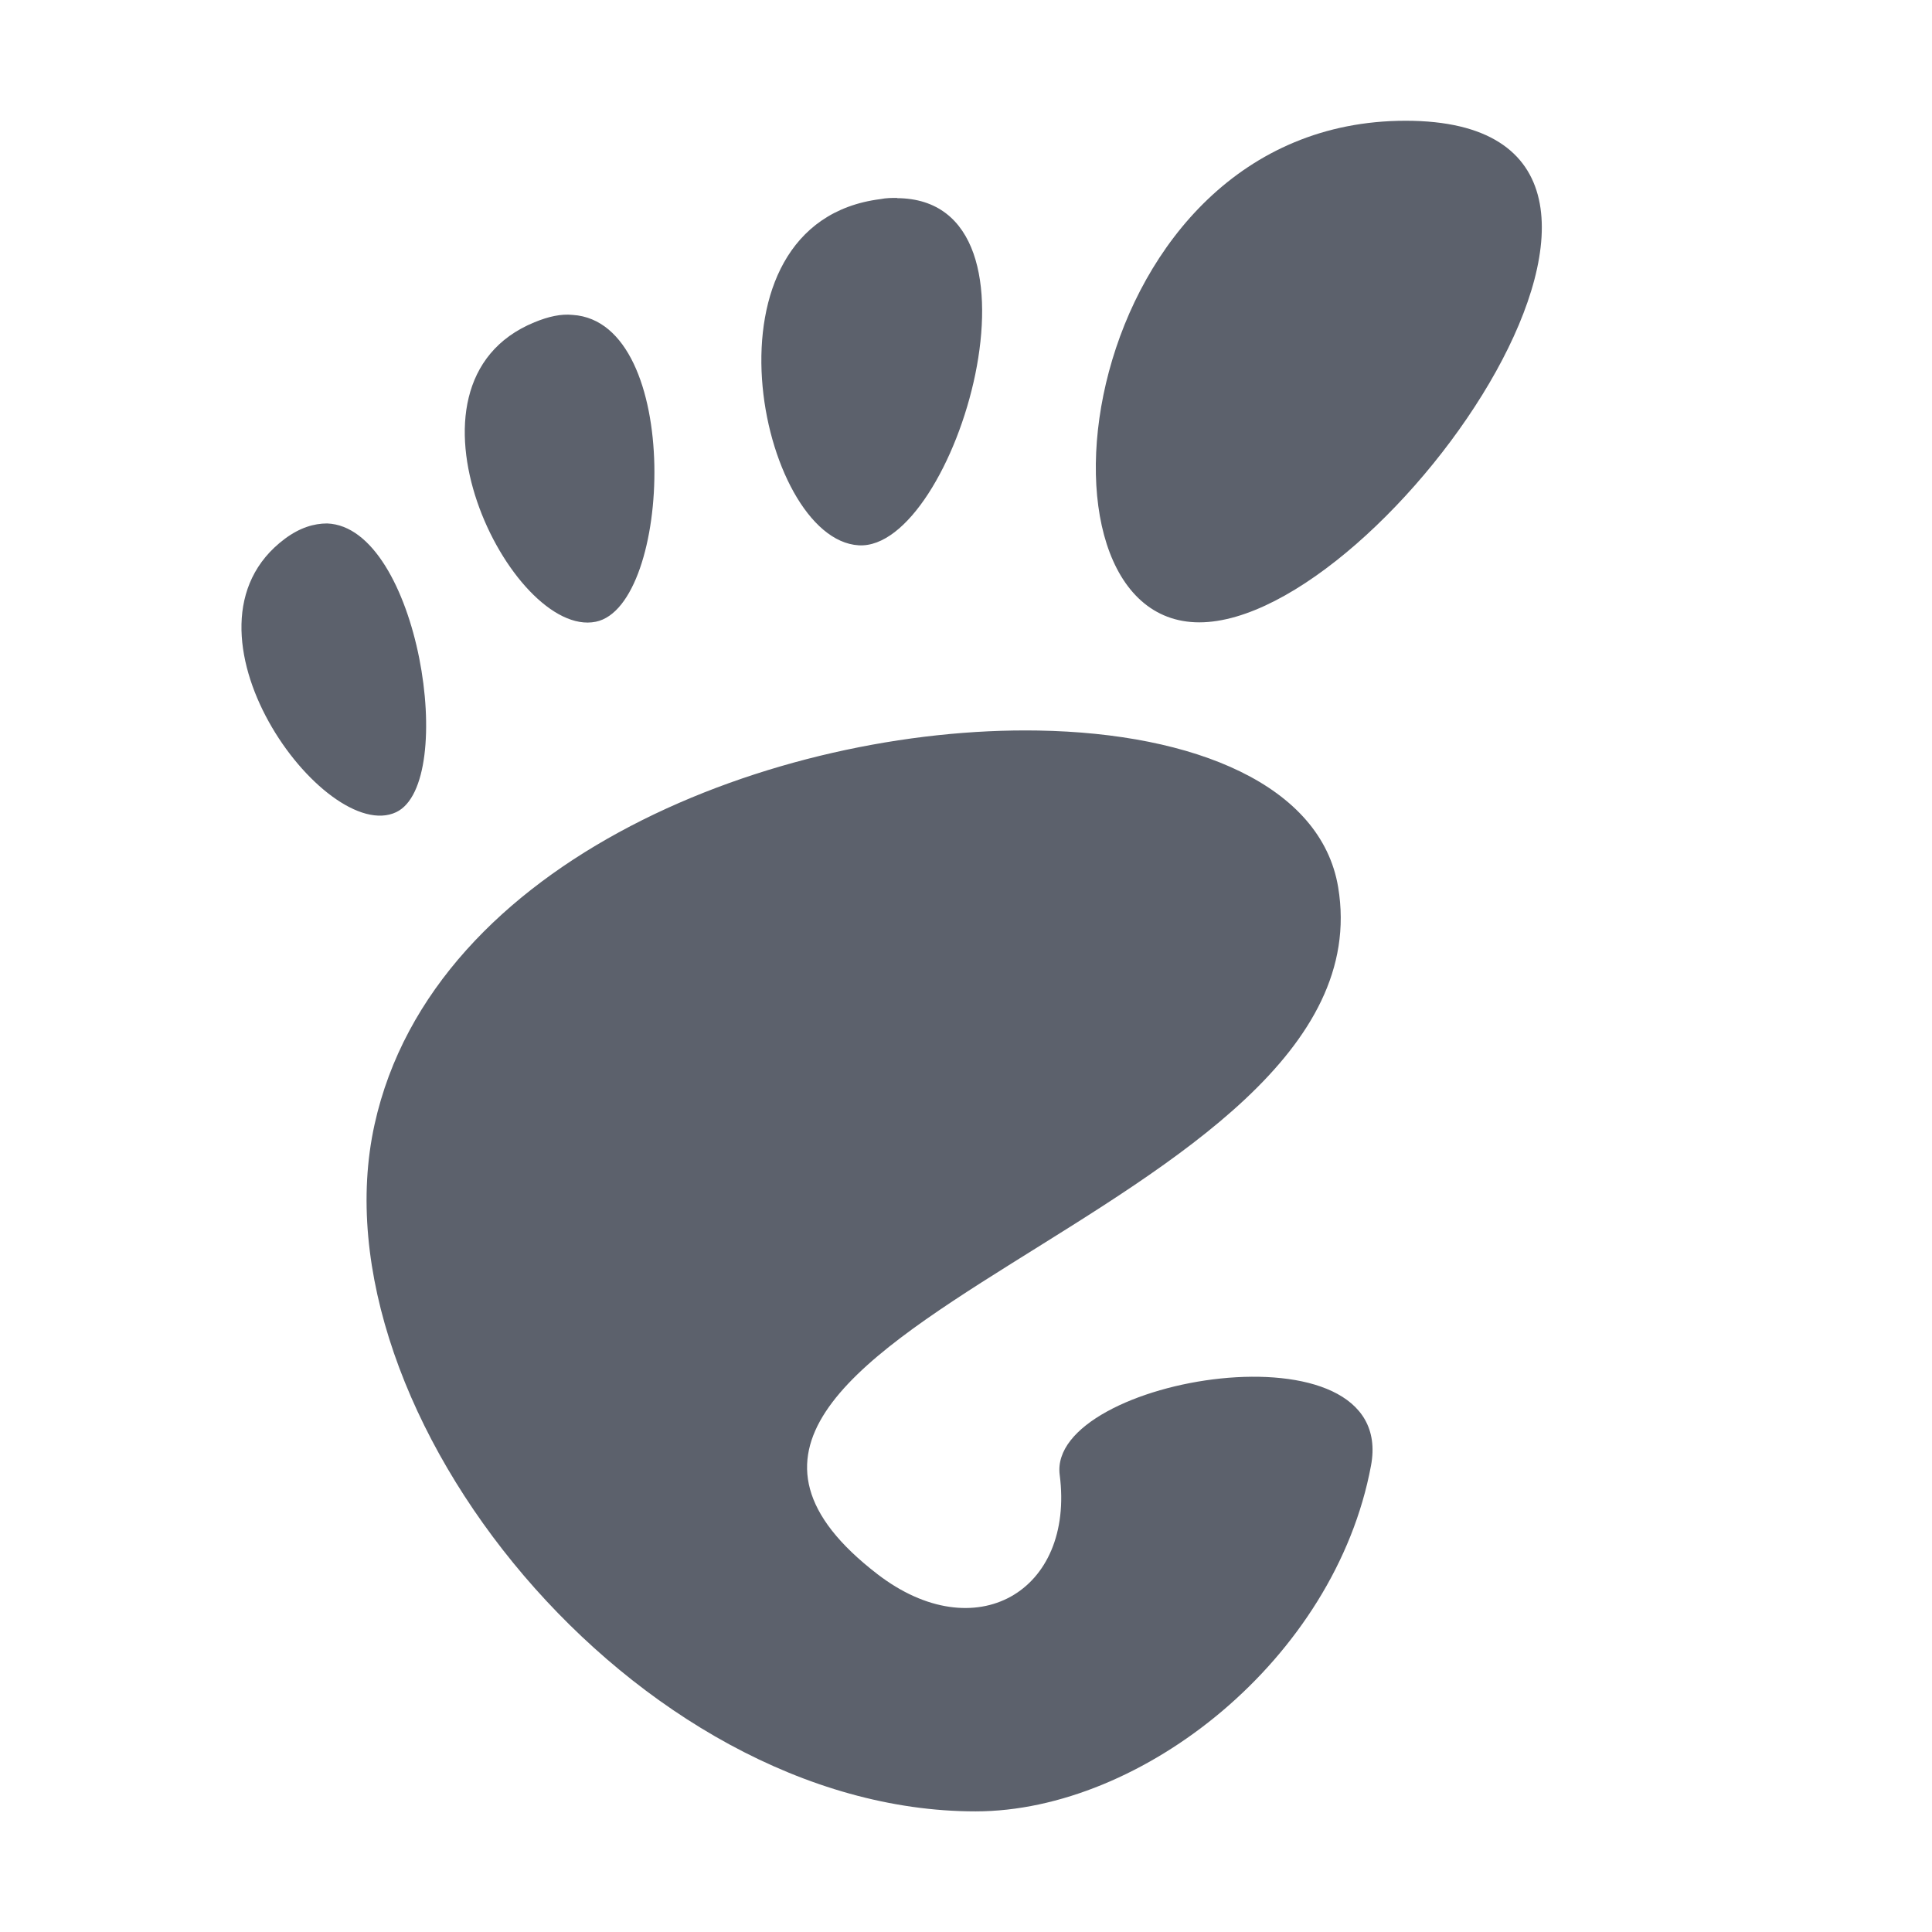
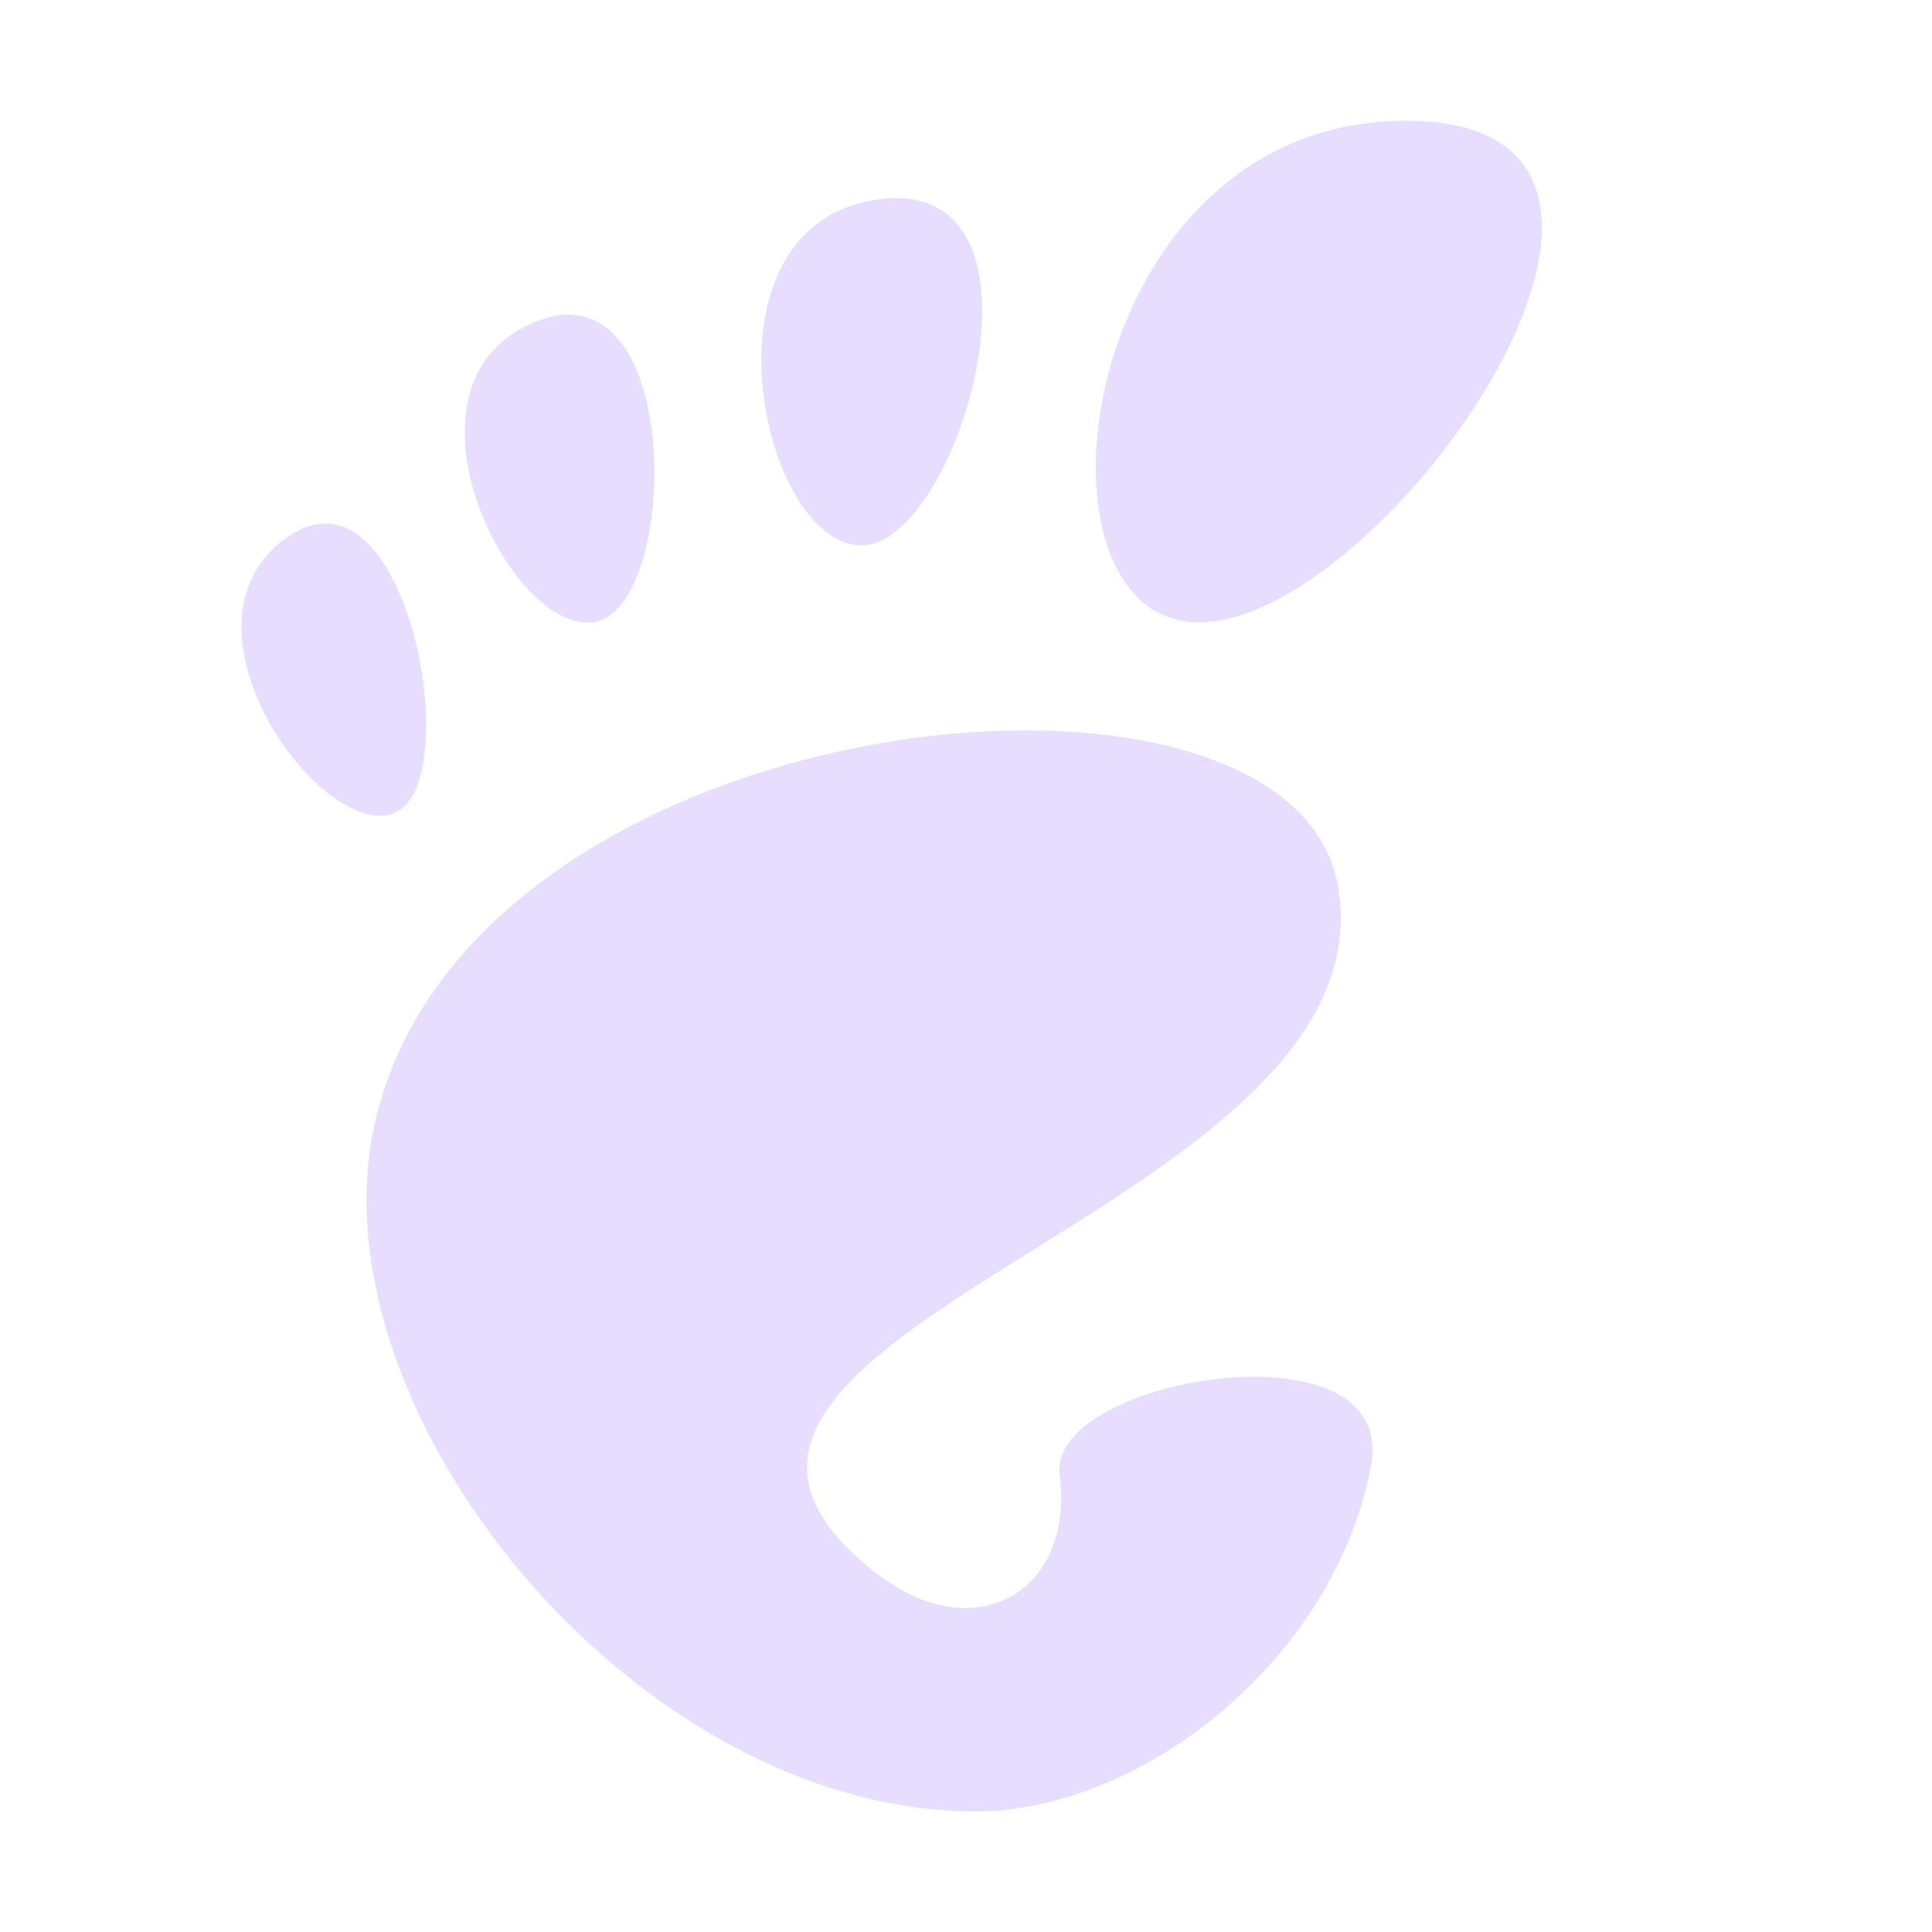
<svg xmlns="http://www.w3.org/2000/svg" height="16" viewBox="0 0 16 16" width="16">
-   <path d="m11.641 1c-2.735 0-3.248 4.154-1.709 4.154 1.538 0 4.444-4.154 1.709-4.154zm-4.211.639c-.043-0-.09-0-.139.01-1.55.196-1.005 2.818-.18 2.867.799.048 1.672-2.87.316-2.875zm-2.688.969c-.095-.01-.2.013-.316.061-1.246.511-.189 2.622.508 2.48.633-.129.724-2.482-.191-2.541zm-2.033 1.727c-.108 0-.225.034-.35.127-.997.744.335 2.542.922 2.264.513-.244.186-2.363-.572-2.391zm5.889 1.715c-2.16-.037-5.01 1.059-5.496 3.262-.526 2.383 2.167 5.689 4.977 5.689 1.382 0 2.977-1.264 3.275-2.863.228-1.22-2.683-.731-2.578.076.125.968-.7 1.446-1.51.822-2.578-1.986 4.268-2.977 3.816-5.689-.141-.844-1.188-1.275-2.484-1.297z" fill="#5c616c" />
+   <path d="m11.641 1c-2.735 0-3.248 4.154-1.709 4.154 1.538 0 4.444-4.154 1.709-4.154zm-4.211.639c-.043-0-.09-0-.139.01-1.55.196-1.005 2.818-.18 2.867.799.048 1.672-2.87.316-2.875zm-2.688.969c-.095-.01-.2.013-.316.061-1.246.511-.189 2.622.508 2.48.633-.129.724-2.482-.191-2.541zm-2.033 1.727c-.108 0-.225.034-.35.127-.997.744.335 2.542.922 2.264.513-.244.186-2.363-.572-2.391zm5.889 1.715c-2.16-.037-5.01 1.059-5.496 3.262-.526 2.383 2.167 5.689 4.977 5.689 1.382 0 2.977-1.264 3.275-2.863.228-1.22-2.683-.731-2.578.076.125.968-.7 1.446-1.51.822-2.578-1.986 4.268-2.977 3.816-5.689-.141-.844-1.188-1.275-2.484-1.297z" fill="#e6ddff" />
</svg>
